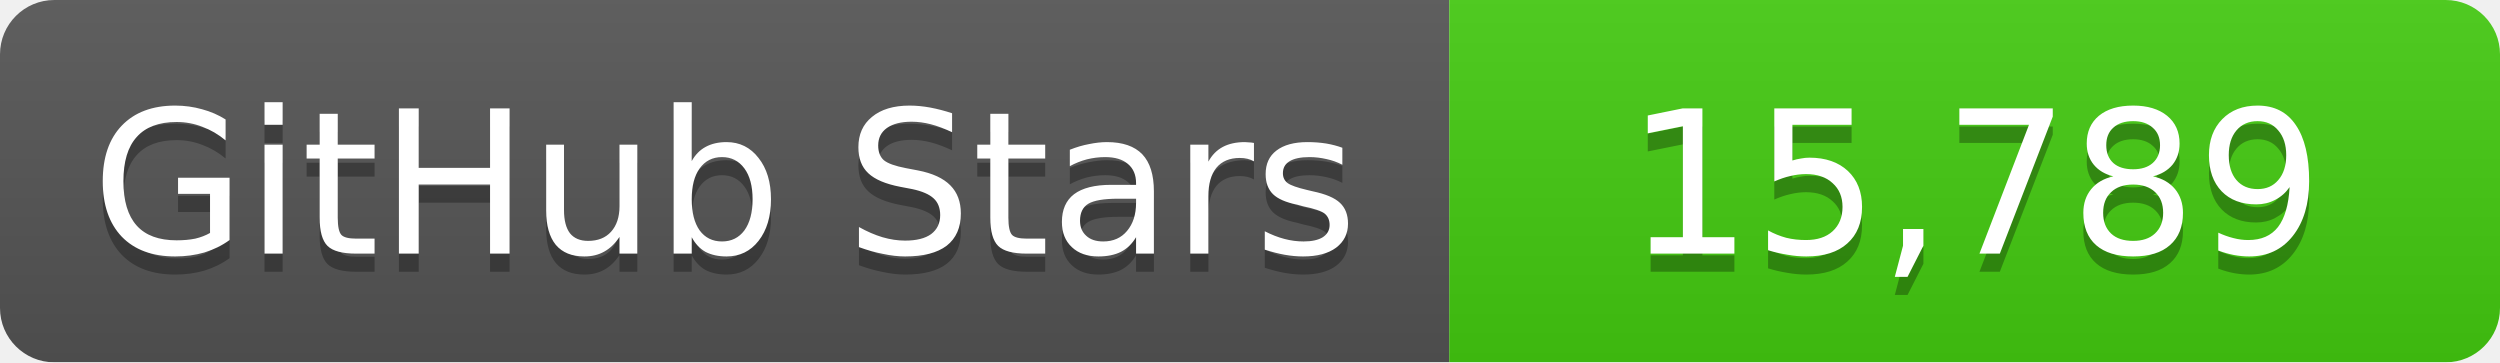
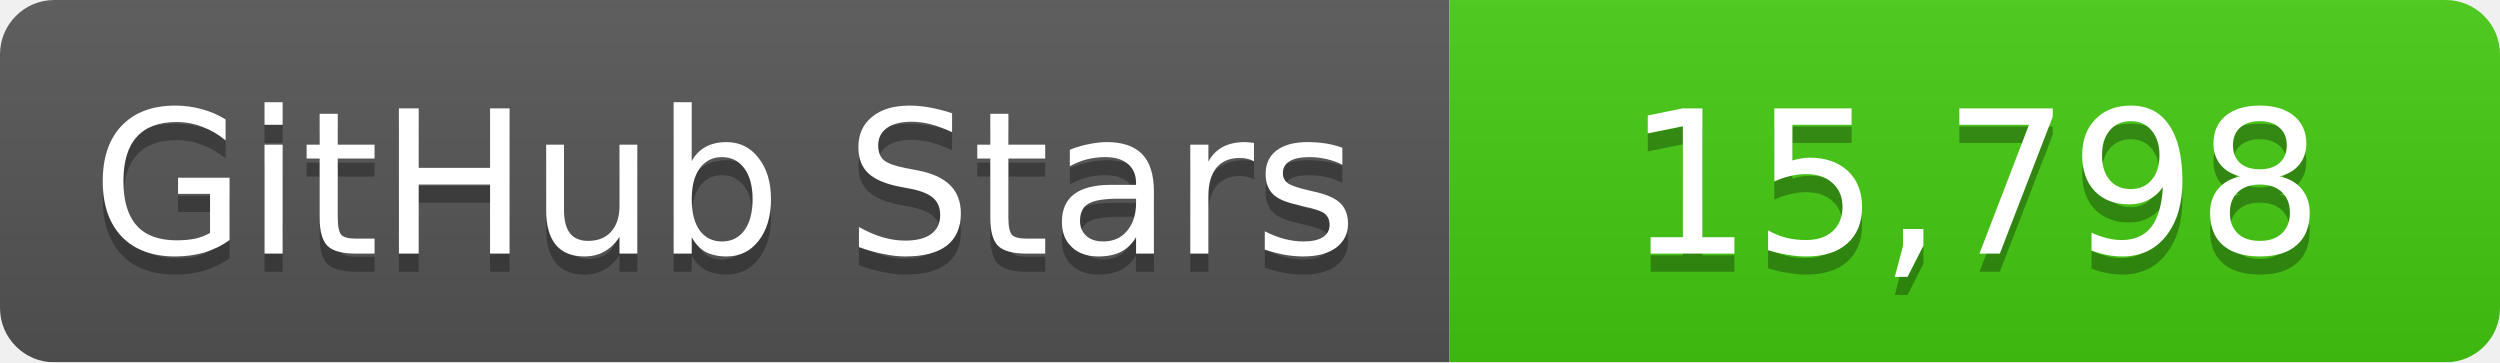
<svg xmlns="http://www.w3.org/2000/svg" width="138" height="20">
  <linearGradient id="b" x2="0" y2="100%">
    <stop offset="0" stop-color="#bbb" stop-opacity=".1" />
    <stop offset="1" stop-opacity=".1" />
  </linearGradient>
  <mask id="a">
    <rect width="138" height="20" rx="3" fill="#fff" />
  </mask>
  <g mask="url(#a)">
    <path fill="#555" d="M0 0h80v20H0z" />
    <path fill="#4c1" d="M80 0h58v20H80z" />
    <path fill="url(#b)" d="M0 0h138v20H0z" />
  </g>
  <g fill="#fff" text-anchor="middle" font-family="DejaVu Sans,Verdana,Geneva,sans-serif" font-size="11">
    <text x="40" y="15" fill="#010101" fill-opacity=".3">GitHub Stars</text>
    <text x="40" y="14">GitHub Stars</text>
-     <text x="109" y="15" fill="#010101" fill-opacity=".3">15,789</text>
-     <text x="109" y="14">15,789</text>
+     <text x="109" y="15" fill="#010101" fill-opacity=".3">15,798</text>
+     <text x="109" y="14">15,798</text>
  </g>
</svg>
